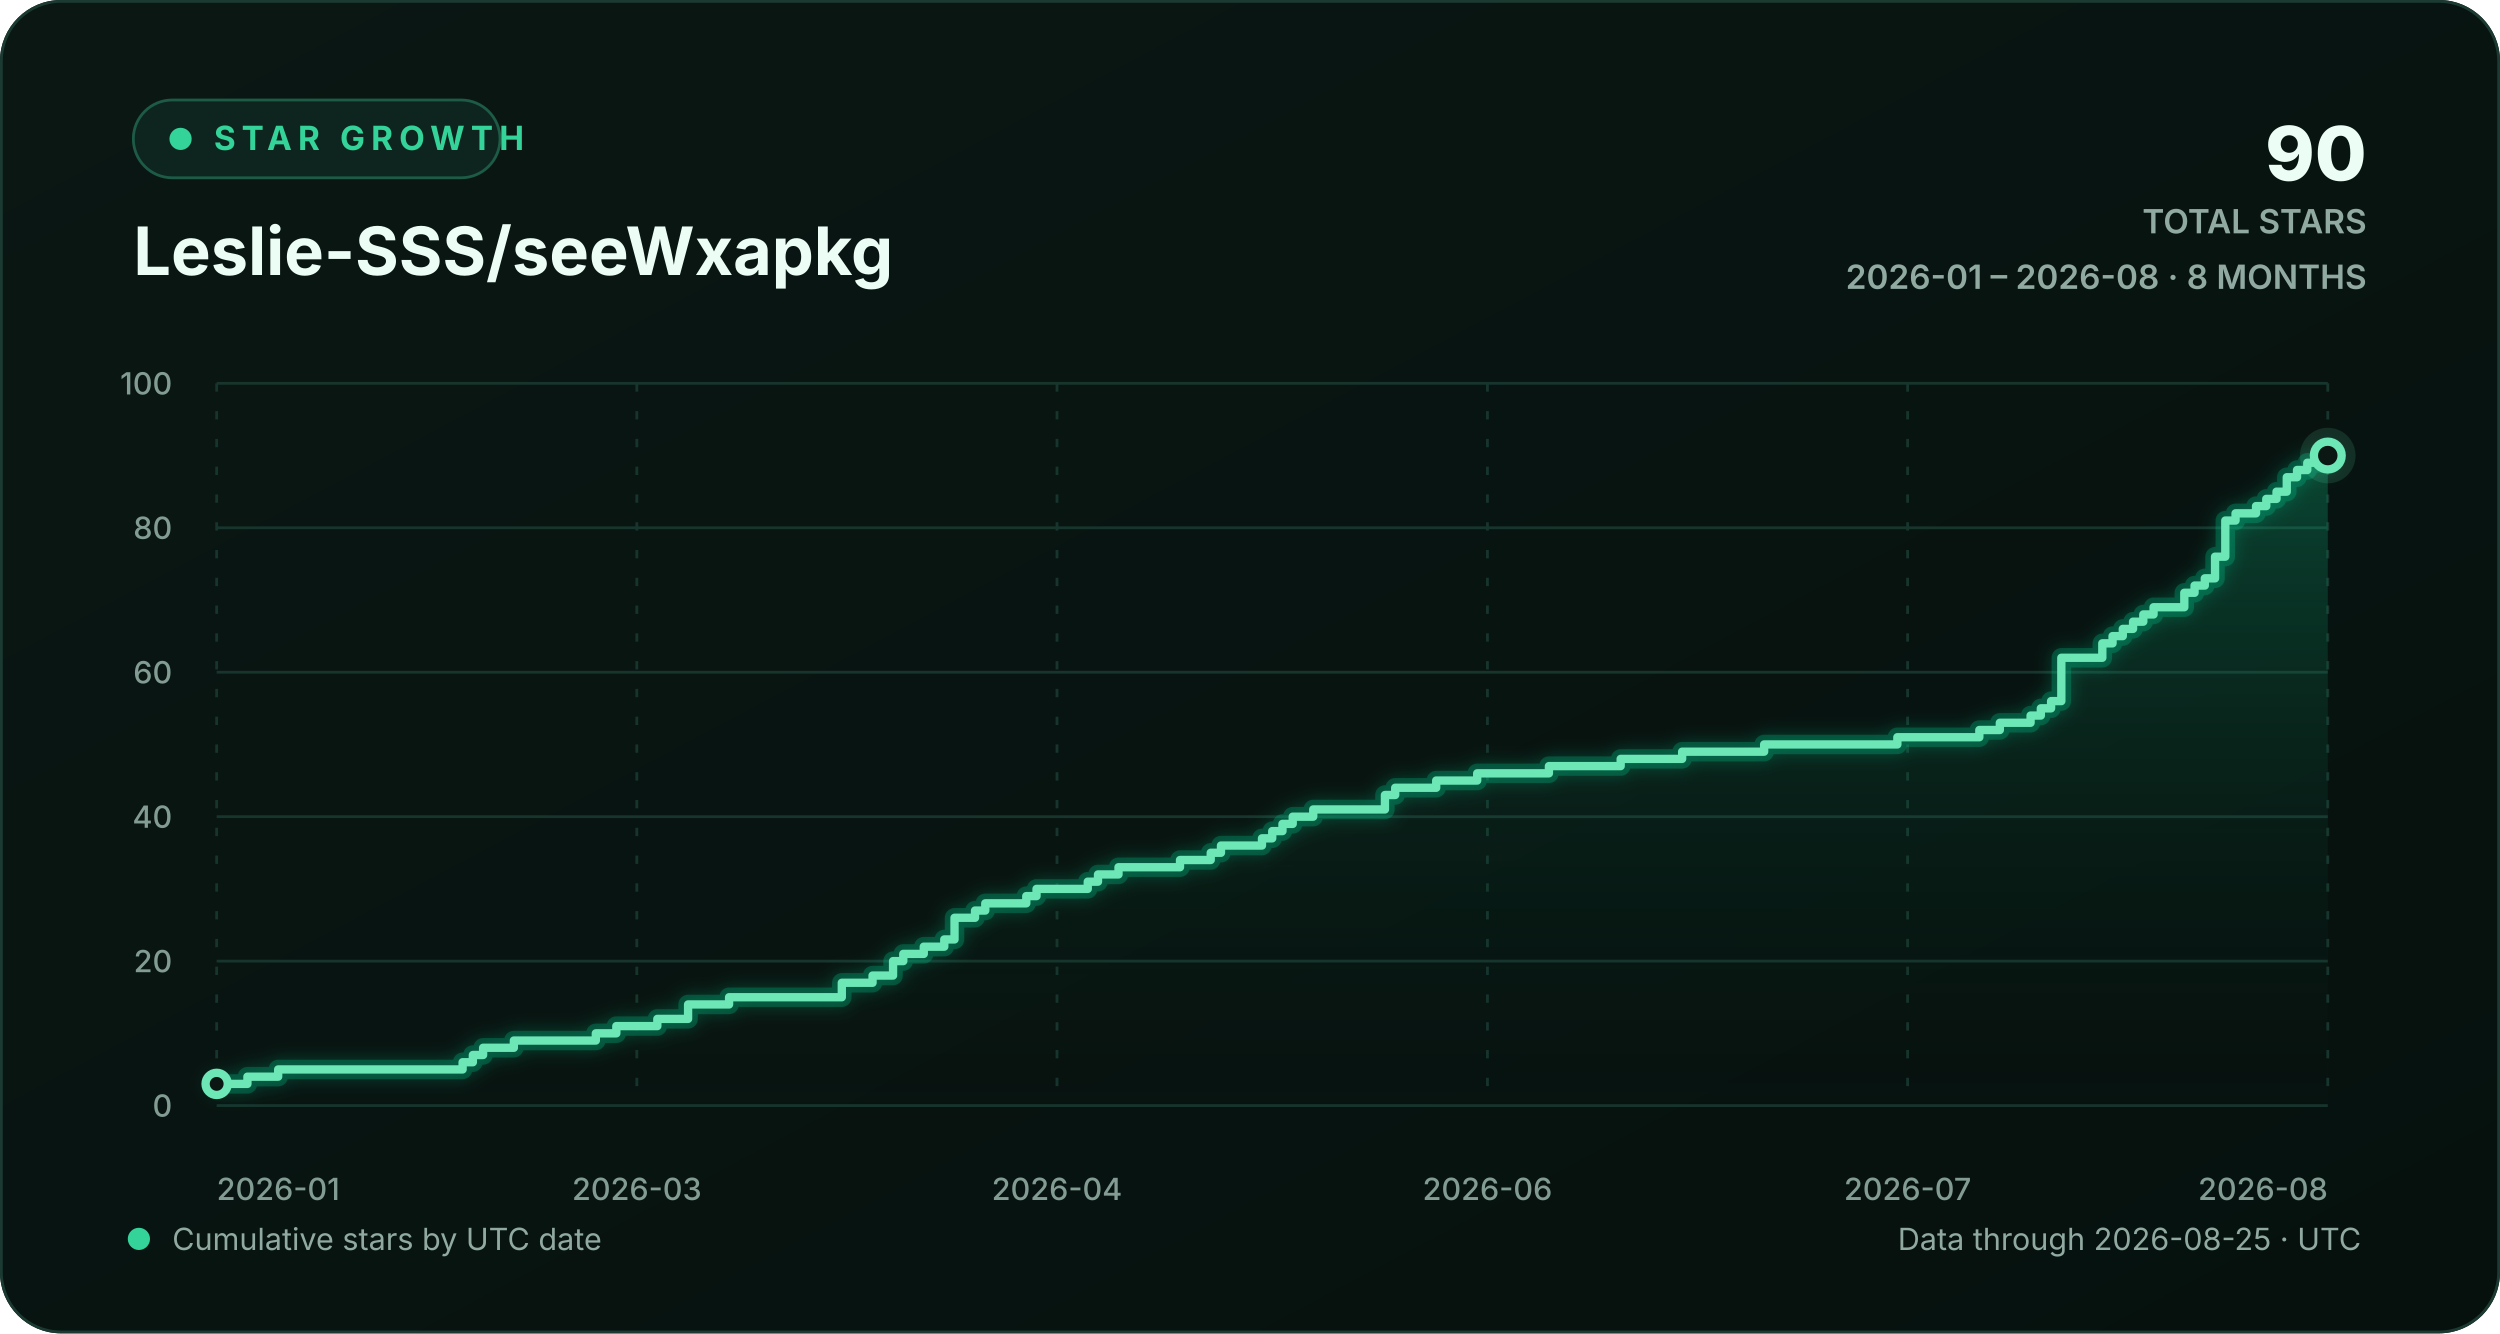
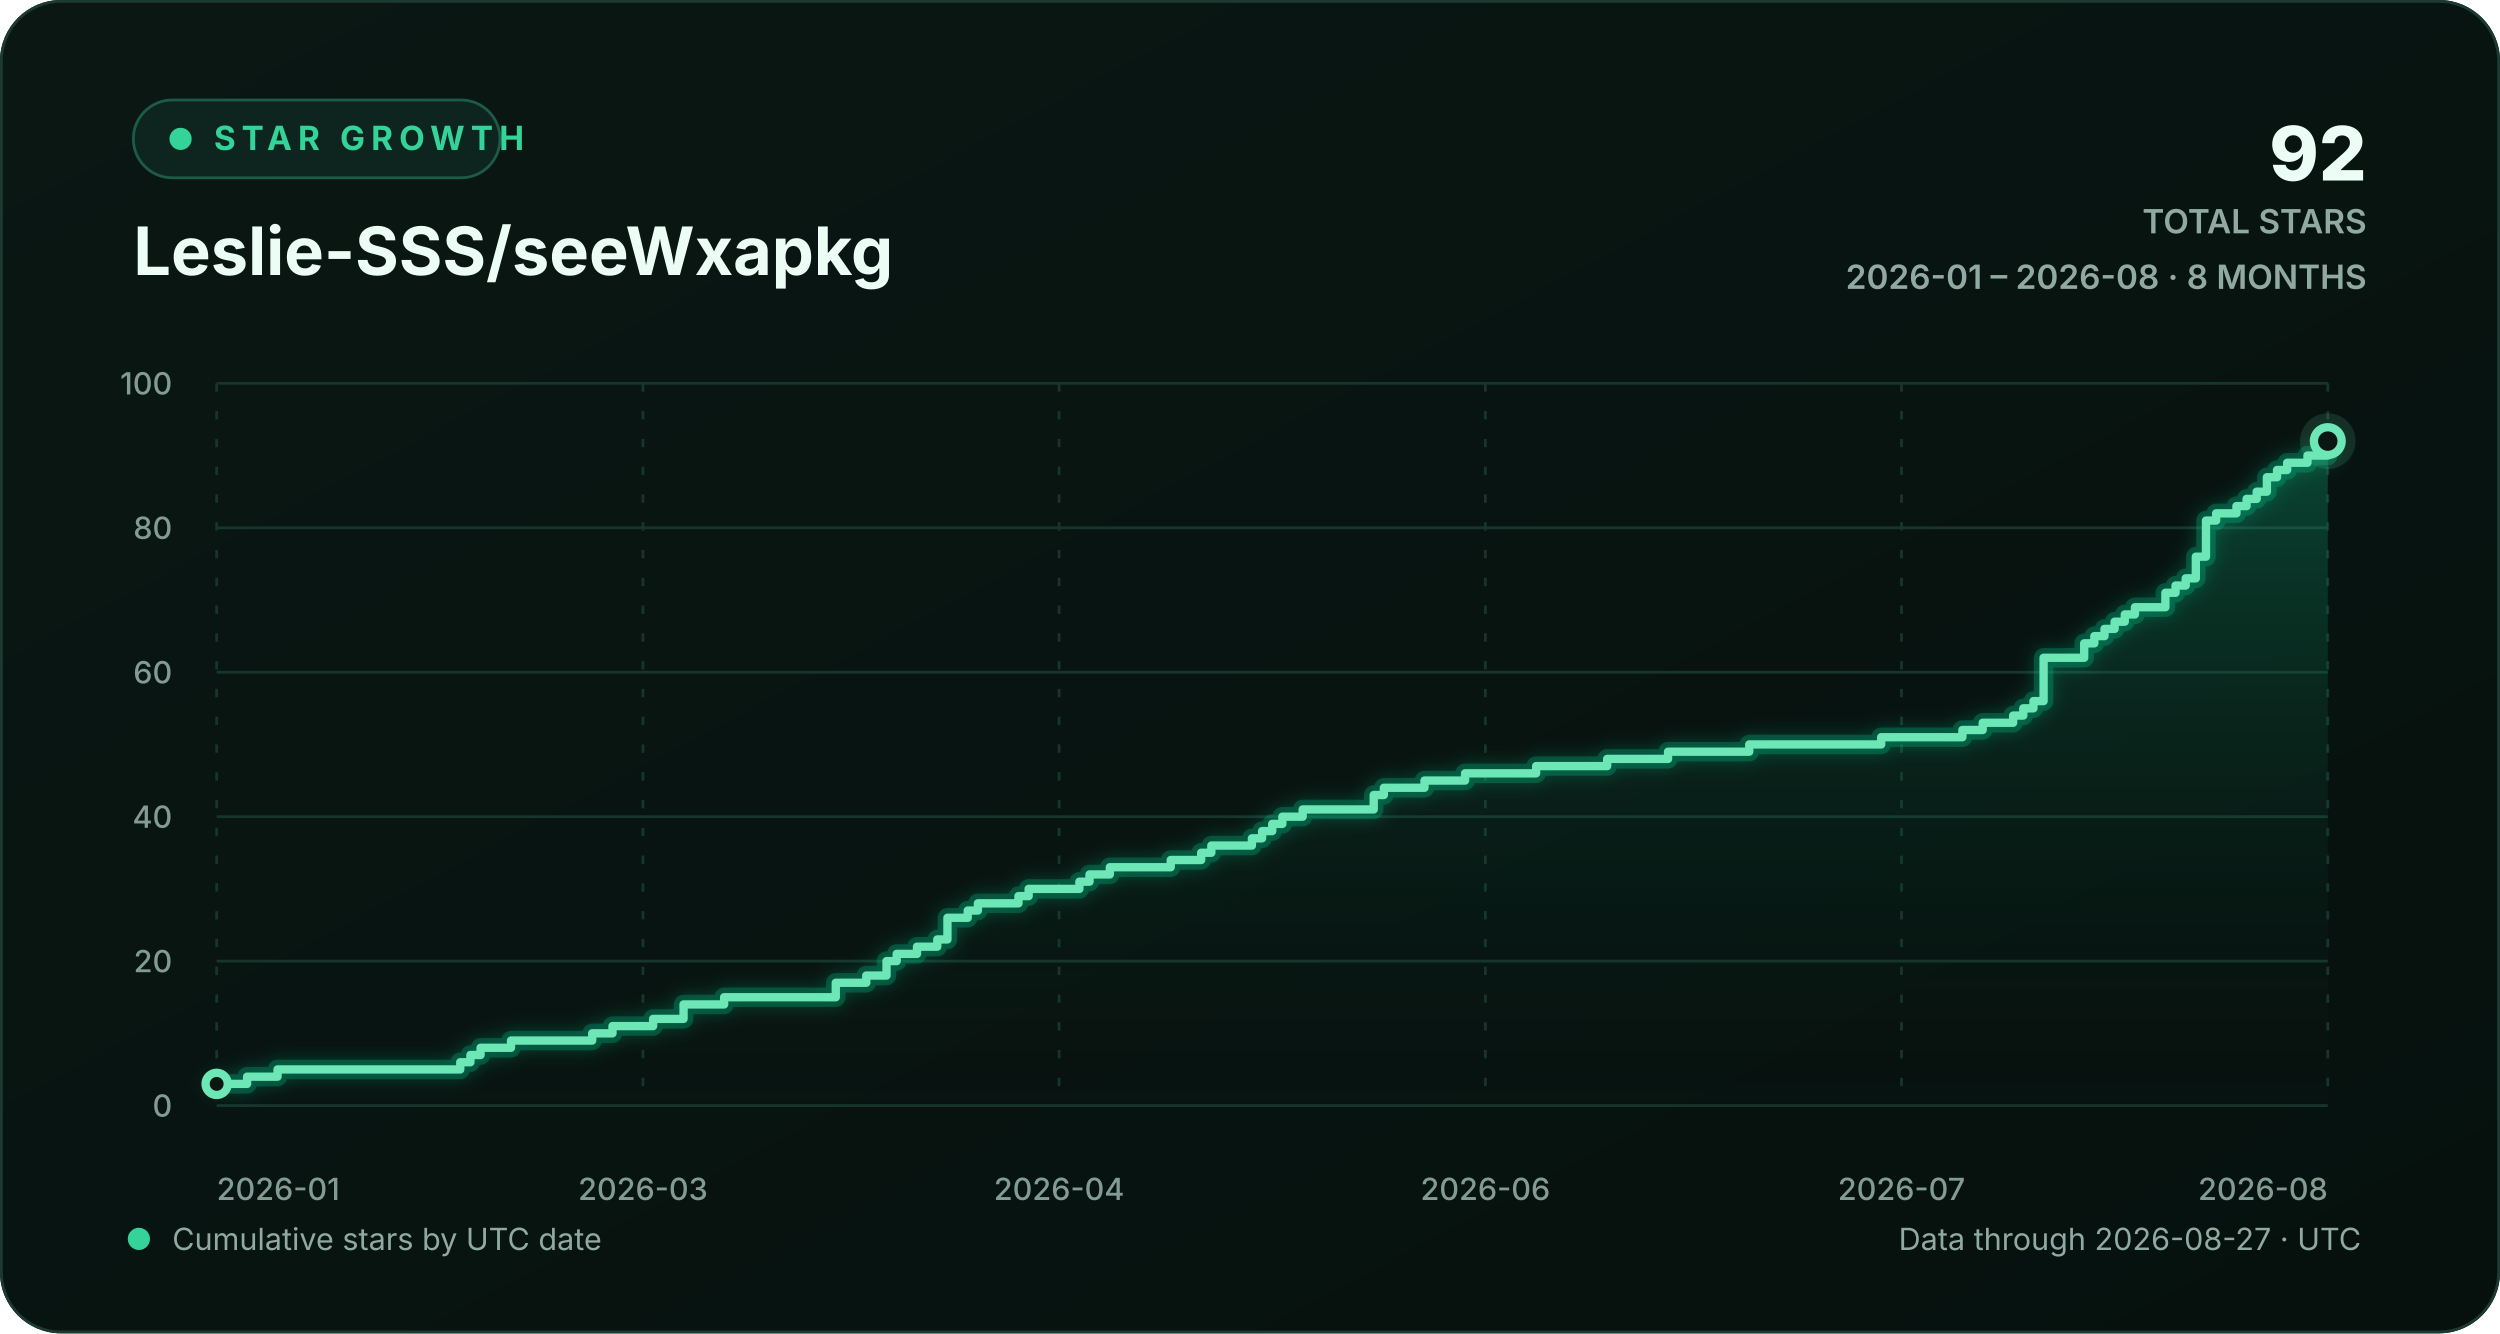
<svg xmlns="http://www.w3.org/2000/svg" width="900" height="480" viewBox="0 0 900 480" role="img" aria-labelledby="chart-title chart-description">
  <defs>
    <linearGradient id="background-gradient" x1="0" y1="0" x2="1" y2="1">
      <stop offset="0" stop-color="#0a1713" />
      <stop offset="1" stop-color="#06110e" />
    </linearGradient>
    <linearGradient id="area-gradient" x1="0" y1="0" x2="0" y2="1">
      <stop offset="0" stop-color="#10b981" stop-opacity="0.30" />
      <stop offset="1" stop-color="#0a1713" stop-opacity="0.02" />
    </linearGradient>
    <filter id="line-glow" x="-20%" y="-20%" width="140%" height="140%">
      <feGaussianBlur stdDeviation="3" result="blur" />
      <feMerge>
        <feMergeNode in="blur" />
        <feMergeNode in="SourceGraphic" />
      </feMerge>
    </filter>
    <style>
      text { font-family: Inter, ui-sans-serif, -apple-system, BlinkMacSystemFont, "Segoe UI", sans-serif; }
      .eyebrow { fill: #34d399; font-size: 12px; font-weight: 700; letter-spacing: 2.2px; }
      .heading { fill: #ecfdf5; font-size: 24px; font-weight: 720; }
      .stat { fill: #ecfdf5; font-size: 27px; font-weight: 760; }
      .stat-label { fill: #91aaa1; font-size: 12px; font-weight: 600; }
      .axis-label { fill: #829c93; font-size: 11px; font-weight: 520; }
      .footer-label { fill: #91aaa1; font-size: 11px; }
      .empty-label { fill: #91aaa1; font-size: 13px; font-weight: 600; }
      .grid-line { stroke: #17352d; stroke-width: 1; vector-effect: non-scaling-stroke; }
      .vertical-grid { stroke-dasharray: 3 7; }
      .trend-line { fill: none; stroke: #6ee7b7; stroke-width: 3; stroke-linecap: round; stroke-linejoin: round; vector-effect: non-scaling-stroke; }
      .trend-glow { fill: none; stroke: #10b981; stroke-opacity: 0.28; stroke-width: 7; stroke-linecap: round; stroke-linejoin: round; vector-effect: non-scaling-stroke; }
      .point-marker { fill: #0a1713; stroke: #6ee7b7; stroke-width: 3; vector-effect: non-scaling-stroke; }
      .point-halo { fill: #6ee7b7; fill-opacity: 0.13; }
    </style>
  </defs>
  <rect width="900" height="480" rx="22" fill="url(#background-gradient)" />
  <rect x="0.5" y="0.5" width="899" height="479" rx="21.5" fill="none" stroke="#1b3a31" />
  <g aria-hidden="true">
    <rect x="48" y="36" width="132" height="28" rx="14" fill="#0d251e" stroke="#1d5b47" />
    <circle cx="65" cy="50" r="4" fill="#34d399" />
    <text x="77" y="54" class="eyebrow">STAR GROWTH</text>
    <text x="48" y="99" class="heading">Leslie-SSS/seeWxapkg</text>
-     <text x="852" y="65" text-anchor="end" class="stat">90</text>
+     <text x="852" y="65" text-anchor="end" class="stat">92</text>
    <text x="852" y="84" text-anchor="end" class="stat-label">TOTAL STARS</text>
    <text x="852" y="104" text-anchor="end" class="stat-label">2026-01 – 2026-08 · 8 MONTHS</text>
  </g>
  <g aria-hidden="true">
    <line x1="78" y1="398.00" x2="838" y2="398.00" class="grid-line" />
    <text x="62" y="402.00" text-anchor="end" class="axis-label">0</text>
    <line x1="78" y1="346.00" x2="838" y2="346.00" class="grid-line" />
    <text x="62" y="350.00" text-anchor="end" class="axis-label">20</text>
    <line x1="78" y1="294.00" x2="838" y2="294.00" class="grid-line" />
    <text x="62" y="298.00" text-anchor="end" class="axis-label">40</text>
    <line x1="78" y1="242.00" x2="838" y2="242.00" class="grid-line" />
    <text x="62" y="246.00" text-anchor="end" class="axis-label">60</text>
    <line x1="78" y1="190.00" x2="838" y2="190.00" class="grid-line" />
    <text x="62" y="194.00" text-anchor="end" class="axis-label">80</text>
    <line x1="78" y1="138.00" x2="838" y2="138.00" class="grid-line" />
    <text x="62" y="142.00" text-anchor="end" class="axis-label">100</text>
    <line x1="78.00" y1="138" x2="78.00" y2="398" class="grid-line vertical-grid" />
    <text x="78.00" y="432" text-anchor="start" class="axis-label">2026-01</text>
-     <line x1="229.26" y1="138" x2="229.26" y2="398" class="grid-line vertical-grid" />
-     <text x="229.26" y="432" text-anchor="middle" class="axis-label">2026-03</text>
-     <line x1="380.52" y1="138" x2="380.52" y2="398" class="grid-line vertical-grid" />
-     <text x="380.52" y="432" text-anchor="middle" class="axis-label">2026-04</text>
-     <line x1="535.48" y1="138" x2="535.48" y2="398" class="grid-line vertical-grid" />
-     <text x="535.48" y="432" text-anchor="middle" class="axis-label">2026-06</text>
-     <line x1="686.74" y1="138" x2="686.74" y2="398" class="grid-line vertical-grid" />
-     <text x="686.74" y="432" text-anchor="middle" class="axis-label">2026-07</text>
+     <line x1="231.46" y1="138" x2="231.46" y2="398" class="grid-line vertical-grid" />
+     <text x="231.46" y="432" text-anchor="middle" class="axis-label">2026-03</text>
+     <line x1="381.27" y1="138" x2="381.27" y2="398" class="grid-line vertical-grid" />
+     <text x="381.27" y="432" text-anchor="middle" class="axis-label">2026-04</text>
+     <line x1="534.73" y1="138" x2="534.73" y2="398" class="grid-line vertical-grid" />
+     <text x="534.73" y="432" text-anchor="middle" class="axis-label">2026-06</text>
+     <line x1="684.54" y1="138" x2="684.54" y2="398" class="grid-line vertical-grid" />
+     <text x="684.54" y="432" text-anchor="middle" class="axis-label">2026-07</text>
    <line x1="838.00" y1="138" x2="838.00" y2="398" class="grid-line vertical-grid" />
    <text x="838.00" y="432" text-anchor="end" class="axis-label">2026-08</text>
-     <path d="M 78.00 390.20 H 89.07 V 387.60 H 100.14 V 385.00 H 166.54 V 382.40 H 170.23 V 379.80 H 173.92 V 377.20 H 184.99 V 374.60 H 214.50 V 372.00 H 221.88 V 369.40 H 236.64 V 366.80 H 247.71 V 361.60 H 262.47 V 359.00 H 303.05 V 353.80 H 314.12 V 351.20 H 321.50 V 346.00 H 325.18 V 343.40 H 332.56 V 340.80 H 339.94 V 338.20 H 343.63 V 330.40 H 351.01 V 327.80 H 354.70 V 325.20 H 369.46 V 322.60 H 373.15 V 320.00 H 391.59 V 317.40 H 395.28 V 314.80 H 402.66 V 312.20 H 424.80 V 309.60 H 435.86 V 307.00 H 439.55 V 304.40 H 454.31 V 301.80 H 458.00 V 299.20 H 461.69 V 296.60 H 465.38 V 294.00 H 472.76 V 291.40 H 498.58 V 286.20 H 502.27 V 283.60 H 517.03 V 281.00 H 531.79 V 278.40 H 557.61 V 275.80 H 583.44 V 273.20 H 605.57 V 270.60 H 635.09 V 268.00 H 683.05 V 265.40 H 712.56 V 262.80 H 719.94 V 260.20 H 731.01 V 257.60 H 734.70 V 255.00 H 738.39 V 252.40 H 742.08 V 236.80 H 756.83 V 231.60 H 760.52 V 229.00 H 764.21 V 226.40 H 767.90 V 223.80 H 771.59 V 221.20 H 775.28 V 218.60 H 786.35 V 213.40 H 790.04 V 210.80 H 793.73 V 208.20 H 797.42 V 200.40 H 801.11 V 187.40 H 804.80 V 184.80 H 812.17 V 182.20 H 815.86 V 179.60 H 819.55 V 177.00 H 823.24 V 171.80 H 826.93 V 169.20 H 830.62 V 166.60 H 838.00 V 164.00 L 838.00 398 L 78.00 398 Z" fill="url(#area-gradient)" />
-     <path d="M 78.00 390.20 H 89.07 V 387.60 H 100.14 V 385.00 H 166.54 V 382.40 H 170.23 V 379.80 H 173.92 V 377.20 H 184.99 V 374.60 H 214.50 V 372.00 H 221.88 V 369.40 H 236.64 V 366.80 H 247.71 V 361.60 H 262.47 V 359.00 H 303.05 V 353.80 H 314.12 V 351.20 H 321.50 V 346.00 H 325.18 V 343.40 H 332.56 V 340.80 H 339.94 V 338.20 H 343.63 V 330.40 H 351.01 V 327.80 H 354.70 V 325.20 H 369.46 V 322.60 H 373.15 V 320.00 H 391.59 V 317.40 H 395.28 V 314.80 H 402.66 V 312.20 H 424.80 V 309.60 H 435.86 V 307.00 H 439.55 V 304.40 H 454.31 V 301.80 H 458.00 V 299.20 H 461.69 V 296.60 H 465.38 V 294.00 H 472.76 V 291.40 H 498.58 V 286.20 H 502.27 V 283.60 H 517.03 V 281.00 H 531.79 V 278.40 H 557.61 V 275.80 H 583.44 V 273.20 H 605.57 V 270.60 H 635.09 V 268.00 H 683.05 V 265.40 H 712.56 V 262.80 H 719.94 V 260.20 H 731.01 V 257.60 H 734.70 V 255.00 H 738.39 V 252.40 H 742.08 V 236.80 H 756.83 V 231.60 H 760.52 V 229.00 H 764.21 V 226.40 H 767.90 V 223.80 H 771.59 V 221.20 H 775.28 V 218.60 H 786.35 V 213.40 H 790.04 V 210.80 H 793.73 V 208.20 H 797.42 V 200.40 H 801.11 V 187.40 H 804.80 V 184.80 H 812.17 V 182.20 H 815.86 V 179.60 H 819.55 V 177.00 H 823.24 V 171.80 H 826.93 V 169.20 H 830.62 V 166.60 H 838.00 V 164.00" class="trend-glow" filter="url(#line-glow)" />
-     <path d="M 78.00 390.20 H 89.07 V 387.60 H 100.14 V 385.00 H 166.54 V 382.40 H 170.23 V 379.80 H 173.92 V 377.20 H 184.99 V 374.60 H 214.50 V 372.00 H 221.88 V 369.40 H 236.64 V 366.80 H 247.71 V 361.60 H 262.47 V 359.00 H 303.05 V 353.80 H 314.12 V 351.20 H 321.50 V 346.00 H 325.18 V 343.40 H 332.56 V 340.80 H 339.94 V 338.20 H 343.63 V 330.40 H 351.01 V 327.80 H 354.70 V 325.20 H 369.46 V 322.60 H 373.15 V 320.00 H 391.59 V 317.40 H 395.28 V 314.80 H 402.66 V 312.20 H 424.80 V 309.60 H 435.86 V 307.00 H 439.55 V 304.40 H 454.31 V 301.80 H 458.00 V 299.20 H 461.69 V 296.60 H 465.38 V 294.00 H 472.76 V 291.40 H 498.58 V 286.20 H 502.27 V 283.60 H 517.03 V 281.00 H 531.79 V 278.40 H 557.61 V 275.80 H 583.44 V 273.20 H 605.57 V 270.60 H 635.09 V 268.00 H 683.05 V 265.40 H 712.56 V 262.80 H 719.94 V 260.20 H 731.01 V 257.60 H 734.70 V 255.00 H 738.39 V 252.40 H 742.08 V 236.80 H 756.83 V 231.60 H 760.52 V 229.00 H 764.21 V 226.40 H 767.90 V 223.80 H 771.59 V 221.20 H 775.28 V 218.60 H 786.35 V 213.40 H 790.04 V 210.80 H 793.73 V 208.20 H 797.42 V 200.40 H 801.11 V 187.40 H 804.80 V 184.80 H 812.17 V 182.20 H 815.86 V 179.60 H 819.55 V 177.00 H 823.24 V 171.80 H 826.93 V 169.20 H 830.62 V 166.60 H 838.00 V 164.00" class="trend-line" />
+     <path d="M 78.00 390.20 H 88.96 V 387.60 H 99.92 V 385.00 H 165.69 V 382.40 H 169.35 V 379.80 H 173.00 V 377.20 H 183.96 V 374.60 H 213.19 V 372.00 H 220.50 V 369.40 H 235.12 V 366.80 H 246.08 V 361.60 H 260.69 V 359.00 H 300.88 V 353.80 H 311.85 V 351.20 H 319.15 V 346.00 H 322.81 V 343.40 H 330.12 V 340.80 H 337.42 V 338.20 H 341.08 V 330.40 H 348.38 V 327.80 H 352.04 V 325.20 H 366.65 V 322.60 H 370.31 V 320.00 H 388.58 V 317.40 H 392.23 V 314.80 H 399.54 V 312.20 H 421.46 V 309.60 H 432.42 V 307.00 H 436.08 V 304.40 H 450.69 V 301.80 H 454.35 V 299.20 H 458.00 V 296.60 H 461.65 V 294.00 H 468.96 V 291.40 H 494.54 V 286.20 H 498.19 V 283.60 H 512.81 V 281.00 H 527.42 V 278.40 H 553.00 V 275.80 H 578.58 V 273.20 H 600.50 V 270.60 H 629.73 V 268.00 H 677.23 V 265.40 H 706.46 V 262.80 H 713.77 V 260.20 H 724.73 V 257.60 H 728.38 V 255.00 H 732.04 V 252.40 H 735.69 V 236.80 H 750.31 V 231.60 H 753.96 V 229.00 H 757.62 V 226.40 H 761.27 V 223.80 H 764.92 V 221.20 H 768.58 V 218.60 H 779.54 V 213.40 H 783.19 V 210.80 H 786.85 V 208.20 H 790.50 V 200.40 H 794.15 V 187.40 H 797.81 V 184.80 H 805.12 V 182.20 H 808.77 V 179.60 H 812.42 V 177.00 H 816.08 V 171.80 H 819.73 V 169.20 H 823.38 V 166.60 H 830.69 V 164.00 H 838.00 V 158.80 L 838.00 398 L 78.00 398 Z" fill="url(#area-gradient)" />
+     <path d="M 78.00 390.20 H 88.96 V 387.60 H 99.92 V 385.00 H 165.69 V 382.40 H 169.35 V 379.80 H 173.00 V 377.20 H 183.96 V 374.60 H 213.19 V 372.00 H 220.50 V 369.40 H 235.12 V 366.80 H 246.08 V 361.60 H 260.69 V 359.00 H 300.88 V 353.80 H 311.85 V 351.20 H 319.15 V 346.00 H 322.81 V 343.40 H 330.12 V 340.80 H 337.42 V 338.20 H 341.08 V 330.40 H 348.38 V 327.80 H 352.04 V 325.20 H 366.65 V 322.60 H 370.31 V 320.00 H 388.58 V 317.40 H 392.23 V 314.80 H 399.54 V 312.20 H 421.46 V 309.60 H 432.42 V 307.00 H 436.08 V 304.40 H 450.69 V 301.80 H 454.35 V 299.20 H 458.00 V 296.60 H 461.65 V 294.00 H 468.96 V 291.40 H 494.54 V 286.20 H 498.19 V 283.60 H 512.81 V 281.00 H 527.42 V 278.40 H 553.00 V 275.80 H 578.58 V 273.20 H 600.50 V 270.60 H 629.73 V 268.00 H 677.23 V 265.40 H 706.46 V 262.80 H 713.77 V 260.20 H 724.73 V 257.60 H 728.38 V 255.00 H 732.04 V 252.40 H 735.69 V 236.80 H 750.31 V 231.60 H 753.96 V 229.00 H 757.62 V 226.40 H 761.27 V 223.80 H 764.92 V 221.20 H 768.58 V 218.60 H 779.54 V 213.40 H 783.19 V 210.80 H 786.85 V 208.20 H 790.50 V 200.40 H 794.15 V 187.40 H 797.81 V 184.80 H 805.12 V 182.20 H 808.77 V 179.60 H 812.42 V 177.00 H 816.08 V 171.80 H 819.73 V 169.20 H 823.38 V 166.60 H 830.69 V 164.00 H 838.00 V 158.80" class="trend-glow" filter="url(#line-glow)" />
+     <path d="M 78.00 390.20 H 88.96 V 387.60 H 99.92 V 385.00 H 165.69 V 382.40 H 169.35 V 379.80 H 173.00 V 377.20 H 183.96 V 374.60 H 213.19 V 372.00 H 220.50 V 369.40 H 235.12 V 366.80 H 246.08 V 361.60 H 260.69 V 359.00 H 300.88 V 353.80 H 311.85 V 351.20 H 319.15 V 346.00 H 322.81 V 343.40 H 330.12 V 340.80 H 337.42 V 338.20 H 341.08 V 330.40 H 348.38 V 327.80 H 352.04 V 325.20 H 366.65 V 322.60 H 370.31 V 320.00 H 388.58 V 317.40 H 392.23 V 314.80 H 399.54 V 312.20 H 421.46 V 309.60 H 432.42 V 307.00 H 436.08 V 304.40 H 450.69 V 301.80 H 454.35 V 299.20 H 458.00 V 296.60 H 461.65 V 294.00 H 468.96 V 291.40 H 494.54 V 286.20 H 498.19 V 283.60 H 512.81 V 281.00 H 527.42 V 278.40 H 553.00 V 275.80 H 578.58 V 273.20 H 600.50 V 270.60 H 629.73 V 268.00 H 677.23 V 265.40 H 706.46 V 262.80 H 713.77 V 260.20 H 724.73 V 257.60 H 728.38 V 255.00 H 732.04 V 252.40 H 735.69 V 236.80 H 750.31 V 231.60 H 753.96 V 229.00 H 757.62 V 226.40 H 761.27 V 223.80 H 764.92 V 221.20 H 768.58 V 218.60 H 779.54 V 213.40 H 783.19 V 210.80 H 786.85 V 208.20 H 790.50 V 200.40 H 794.15 V 187.40 H 797.81 V 184.80 H 805.12 V 182.20 H 808.77 V 179.60 H 812.42 V 177.00 H 816.08 V 171.80 H 819.73 V 169.20 H 823.38 V 166.60 H 830.69 V 164.00 H 838.00 V 158.80" class="trend-line" />
    <circle cx="78.00" cy="390.20" r="4" class="point-marker" />
-     <circle cx="838.00" cy="164.00" r="10" class="point-halo" />
-     <circle cx="838.00" cy="164.00" r="5" class="point-marker" />
+     <circle cx="838.00" cy="158.80" r="10" class="point-halo" />
+     <circle cx="838.00" cy="158.80" r="5" class="point-marker" />
  </g>
  <g aria-hidden="true">
    <circle cx="50" cy="446" r="4" fill="#34d399" />
    <text x="62" y="450" class="footer-label">Cumulative stars by UTC date</text>
-     <text x="850" y="450" text-anchor="end" class="footer-label">Data through 2026-08-25 · UTC</text>
+     <text x="850" y="450" text-anchor="end" class="footer-label">Data through 2026-08-27 · UTC</text>
  </g>
</svg>
